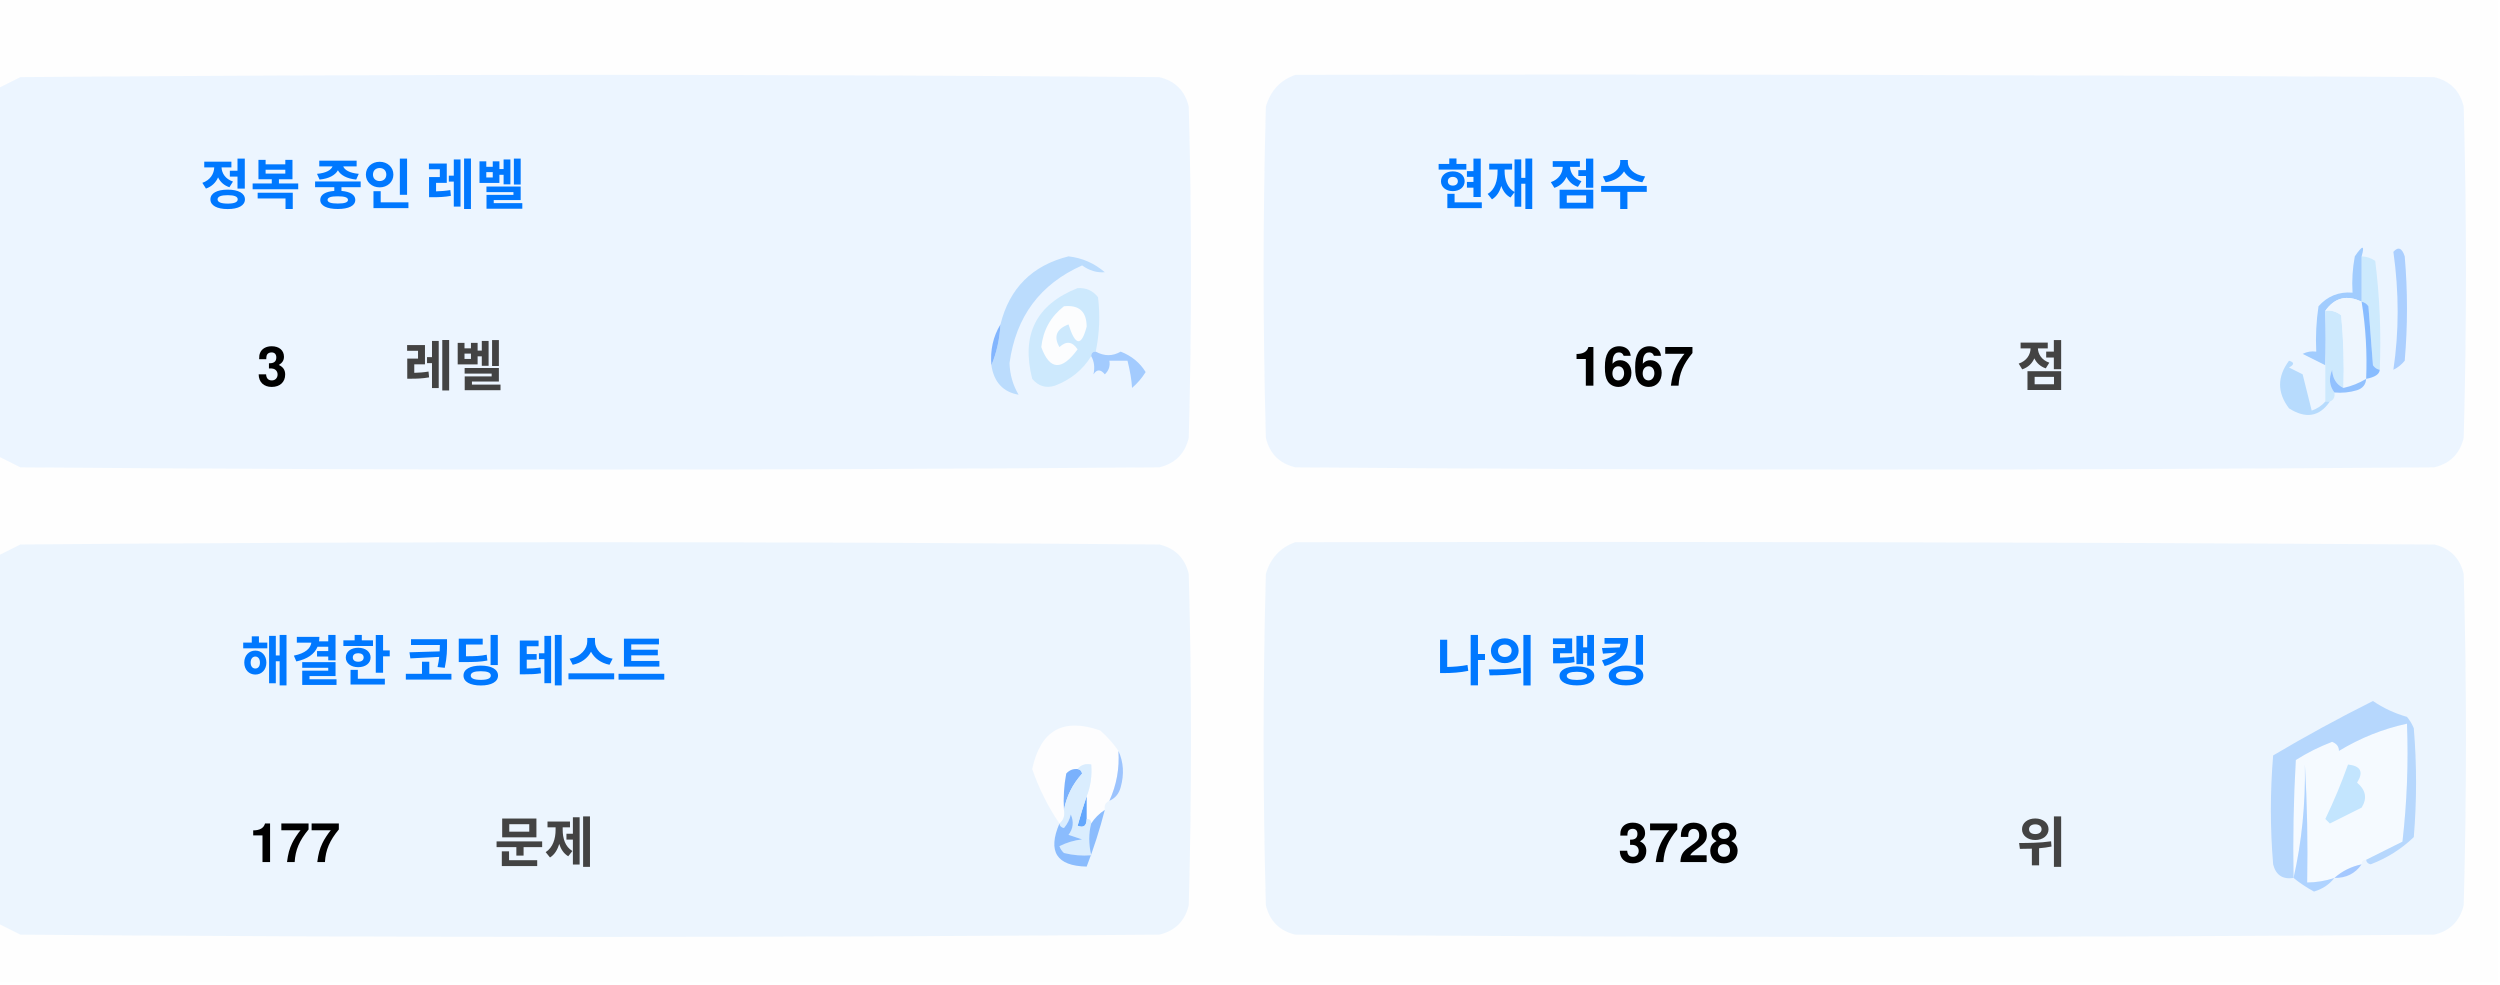
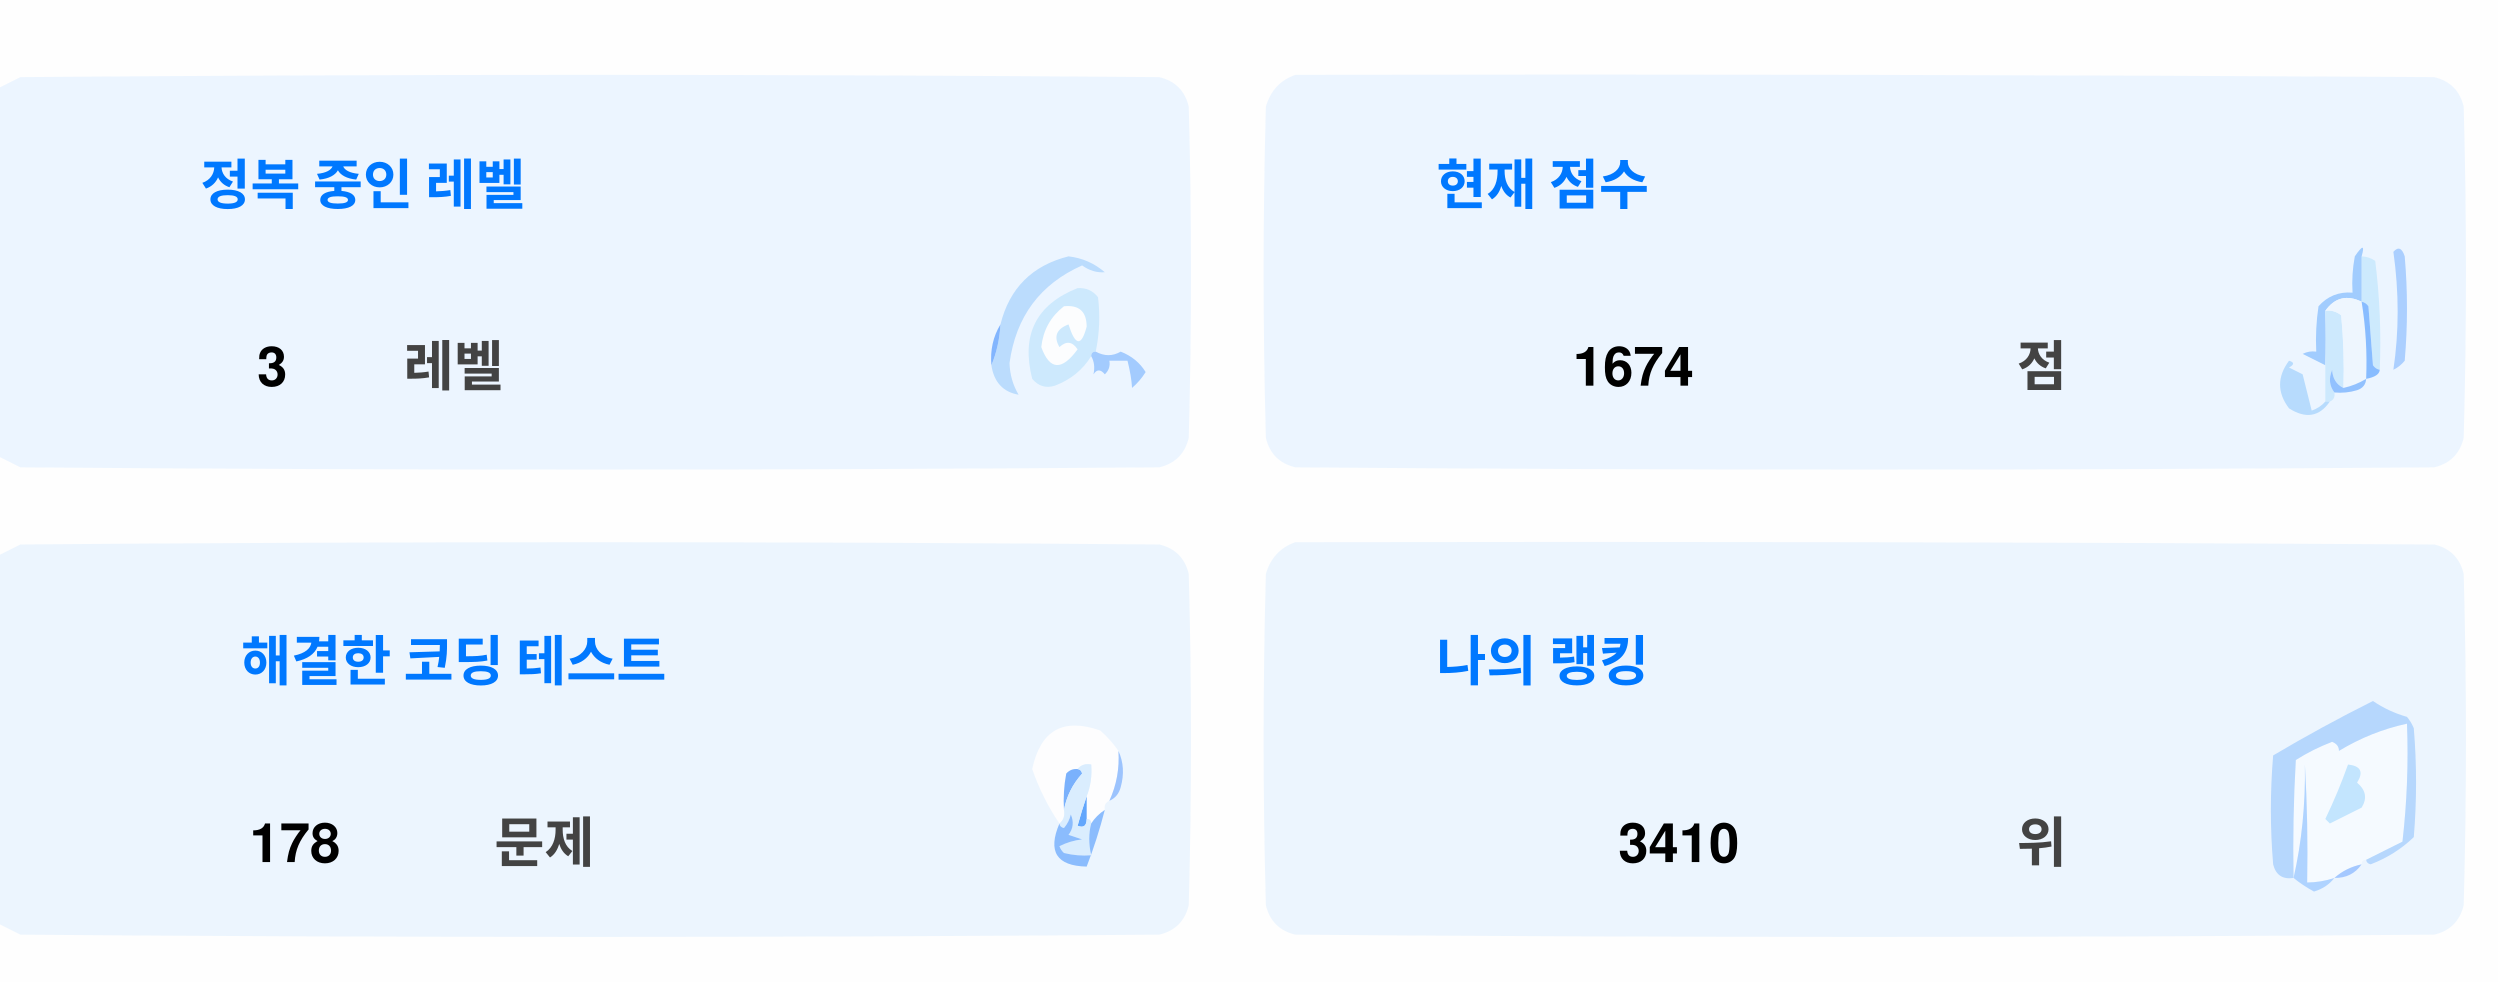
<svg xmlns="http://www.w3.org/2000/svg" version="1.1" width="551px" height="217px" style="shape-rendering:geometricPrecision; text-rendering:geometricPrecision; image-rendering:optimizeQuality; fill-rule:evenodd; clip-rule:evenodd">
  <style>.title {fill: #434343;font-size: 1rem;line-height: 1.5rem;font-weight: bold;font-family: -apple-system, BlinkMacSystemFont, Segoe UI, Helvetica, Arial, sans-serif, Apple Color Emoji, Segoe UI Emoji;}.desc {fill: #434343;font-size: 2.5rem;font-weight: bold;line-height: 1.5rem;font-family: -apple-system, BlinkMacSystemFont, Segoe UI, Helvetica, Arial, sans-serif, Apple Color Emoji, Segoe UI Emoji;}.desc-2 {fill: #434343;font-size: 1rem;font-weight: bold;line-height: 1.5rem;font-family: -apple-system, BlinkMacSystemFont, Segoe UI, Helvetica, Arial, sans-serif, Apple Color Emoji, Segoe UI Emoji;}.text, .desc {animation: twinkling 4s ease-in-out infinite;}@keyframes twinkling {40% { opacity: 1; }50% { opacity: 0.5; }60% { opacity: 1; }70% { opacity: 0.5; }80% { opacity: 1; }}</style>
  <g>
    <path style="opacity:1" fill="#fefefe" d="M -0.5,-0.5 C 183.167,-0.5 366.833,-0.5 550.5,-0.5C 550.5,71.833 550.5,144.167 550.5,216.5C 366.833,216.5 183.167,216.5 -0.5,216.5C -0.5,212.167 -0.5,207.833 -0.5,203.5C 1.14,204.32 2.807,205.153 4.5,206C 88.167,206.667 171.833,206.667 255.5,206C 259,205.167 261.167,203 262,199.5C 262.667,175.167 262.667,150.833 262,126.5C 261.167,123 259,120.833 255.5,120C 171.833,119.333 88.167,119.333 4.5,120C 2.807,120.847 1.14,121.68 -0.5,122.5C -0.5,115.167 -0.5,107.833 -0.5,100.5C 1.14,101.32 2.807,102.153 4.5,103C 88.167,103.667 171.833,103.667 255.5,103C 259,102.167 261.167,100 262,96.5C 262.667,72.167 262.667,47.833 262,23.5C 261.167,20 259,17.833 255.5,17C 171.833,16.333 88.167,16.333 4.5,17C 2.807,17.847 1.14,18.68 -0.5,19.5C -0.5,12.833 -0.5,6.167 -0.5,-0.5 Z" />
  </g>
  <g>
    <path style="opacity:1" fill="#ecf5ff" d="M -0.5,100.5 C -0.5,73.5 -0.5,46.5 -0.5,19.5C 1.14,18.68 2.807,17.847 4.5,17C 88.167,16.333 171.833,16.333 255.5,17C 259,17.833 261.167,20 262,23.5C 262.667,47.833 262.667,72.167 262,96.5C 261.167,100 259,102.167 255.5,103C 171.833,103.667 88.167,103.667 4.5,103C 2.807,102.153 1.14,101.32 -0.5,100.5 Z" />
  </g>
  <g>
    <path style="opacity:1" fill="#ecf5ff" d="M 285.5,16.5 C 369.167,16.333 452.834,16.5 536.5,17C 540,17.833 542.167,20 543,23.5C 543.667,47.833 543.667,72.167 543,96.5C 542.167,100 540,102.167 536.5,103C 452.833,103.667 369.167,103.667 285.5,103C 282,102.167 279.833,100 279,96.5C 278.333,72.167 278.333,47.833 279,23.5C 280.018,19.985 282.185,17.652 285.5,16.5 Z" />
  </g>
  <g>
    <path style="opacity:1" fill="#cdeafd" d="M 520.5,56.5 C 521.583,56.539 522.583,56.873 523.5,57.5C 524.498,65.472 524.831,73.472 524.5,81.5C 523.883,81.389 523.383,81.056 523,80.5C 522.667,76.167 522.333,71.833 522,67.5C 521.617,66.944 521.117,66.611 520.5,66.5C 520.5,63.167 520.5,59.833 520.5,56.5 Z" />
  </g>
  <g>
    <path style="opacity:1" fill="#abcfff" d="M 527.5,55.5 C 528.566,54.308 529.399,54.641 530,56.5C 530.667,64.167 530.667,71.833 530,79.5C 529.311,80.357 528.478,81.023 527.5,81.5C 528.758,73.08 528.758,64.414 527.5,55.5 Z" />
  </g>
  <g>
    <path style="opacity:1" fill="#bbdcfd" d="M 218.5,80.5 C 219.657,77.727 220.324,74.727 220.5,71.5C 222.49,63.51 227.49,58.51 235.5,56.5C 238.528,56.847 241.194,58.014 243.5,60C 241.744,60.141 240.078,59.641 238.5,58.5C 229.247,62.607 223.914,69.773 222.5,80C 222.565,82.526 223.232,84.859 224.5,87C 221.07,86.397 219.07,84.231 218.5,80.5 Z" />
  </g>
  <g>
    <path style="opacity:1" fill="#cde9fd" d="M 241.5,77.5 C 240.833,77.5 240.5,77.833 240.5,78.5C 238.628,81.529 235.961,83.695 232.5,85C 230.536,85.624 228.869,85.124 227.5,83.5C 225.021,73.791 228.354,67.124 237.5,63.5C 239.374,63.39 240.874,64.056 242,65.5C 242.497,69.524 242.331,73.524 241.5,77.5 Z" />
  </g>
  <g>
    <path style="opacity:1" fill="#fcfdfe" d="M 234.5,67.5 C 237.826,67.162 239.493,68.662 239.5,72C 238.334,76.434 237,76.267 235.5,71.5C 232.832,72.515 232.166,74.182 233.5,76.5C 235.017,75.089 236.351,75.256 237.5,77C 234.006,81.771 231.34,81.605 229.5,76.5C 229.904,72.771 231.571,69.771 234.5,67.5 Z" />
  </g>
  <g>
    <path style="opacity:1" fill="#a1ccfe" d="M 520.5,56.5 C 520.5,59.833 520.5,63.167 520.5,66.5C 517.238,64.922 514.572,65.589 512.5,68.5C 512.617,72.81 512.617,76.81 512.5,80.5C 510.86,79.68 509.193,78.847 507.5,78C 508.448,77.517 509.448,77.35 510.5,77.5C 510.335,74.15 510.502,70.817 511,67.5C 512.995,65.253 515.495,64.253 518.5,64.5C 518.336,61.813 518.503,59.146 519,56.5C 520.731,53.969 521.231,53.969 520.5,56.5 Z" />
  </g>
  <g>
    <path style="opacity:1" fill="#cde9fd" d="M 512.5,68.5 C 513.822,68.33 514.989,68.663 516,69.5C 516.499,74.823 516.666,80.156 516.5,85.5C 514.955,84.77 514.122,83.437 514,81.5C 513.22,83.387 513.387,85.054 514.5,86.5C 514.672,87.492 514.338,88.158 513.5,88.5C 513.167,88.5 512.833,88.5 512.5,88.5C 512.5,85.833 512.5,83.167 512.5,80.5C 512.617,76.81 512.617,72.81 512.5,68.5 Z" />
  </g>
  <g>
    <path style="opacity:1" fill="#eef6fe" d="M 520.5,66.5 C 521.407,72.106 521.74,77.773 521.5,83.5C 519.95,84.441 518.284,85.108 516.5,85.5C 516.666,80.156 516.499,74.823 516,69.5C 514.989,68.663 513.822,68.33 512.5,68.5C 514.572,65.589 517.238,64.922 520.5,66.5 Z" />
  </g>
  <g>
    <path style="opacity:1" fill="#88bcff" d="M 520.5,66.5 C 521.117,66.611 521.617,66.944 522,67.5C 522.333,71.833 522.667,76.167 523,80.5C 523.383,81.056 523.883,81.389 524.5,81.5C 524.445,82.469 523.445,83.136 521.5,83.5C 521.74,77.773 521.407,72.106 520.5,66.5 Z" />
  </g>
  <g>
    <path style="opacity:1" fill="#82b5fe" d="M 220.5,71.5 C 220.324,74.727 219.657,77.727 218.5,80.5C 218.215,77.171 218.882,74.171 220.5,71.5 Z" />
  </g>
  <g>
    <path style="opacity:1" fill="#a3cbfe" d="M 240.5,78.5 C 240.5,77.833 240.833,77.5 241.5,77.5C 243.391,78.536 245.224,78.536 247,77.5C 249.391,78.429 251.225,79.929 252.5,82C 251.681,83.319 250.681,84.486 249.5,85.5C 249.409,83.777 249.075,81.777 248.5,79.5C 247.167,79.5 245.833,79.5 244.5,79.5C 244.719,80.675 244.386,81.675 243.5,82.5C 242.575,81.359 241.741,81.359 241,82.5C 241.331,80.981 241.164,79.648 240.5,78.5 Z" />
  </g>
  <g>
    <path style="opacity:1" fill="#b7dbfd" d="M 512.5,88.5 C 512.833,88.5 513.167,88.5 513.5,88.5C 511.199,91.857 508.199,92.357 504.5,90C 501.872,86.535 501.872,83.035 504.5,79.5C 505.696,79.846 505.696,80.346 504.5,81C 505.5,81.5 506.5,82 507.5,82.5C 508.167,85.167 508.833,87.833 509.5,90.5C 510.739,90.058 511.739,89.391 512.5,88.5 Z" />
  </g>
  <g>
    <path style="opacity:1" fill="#92c1fe" d="M 516.5,85.5 C 518.284,85.108 519.95,84.441 521.5,83.5C 521.423,84.75 520.756,85.583 519.5,86C 517.866,86.493 516.199,86.66 514.5,86.5C 513.387,85.054 513.22,83.387 514,81.5C 514.122,83.437 514.955,84.77 516.5,85.5 Z" />
  </g>
  <g>
    <path style="opacity:1" fill="#ecf5fe" d="M -0.5,203.5 C -0.5,176.5 -0.5,149.5 -0.5,122.5C 1.14,121.68 2.807,120.847 4.5,120C 88.167,119.333 171.833,119.333 255.5,120C 259,120.833 261.167,123 262,126.5C 262.667,150.833 262.667,175.167 262,199.5C 261.167,203 259,205.167 255.5,206C 171.833,206.667 88.167,206.667 4.5,206C 2.807,205.153 1.14,204.32 -0.5,203.5 Z" />
  </g>
  <g>
    <path style="opacity:1" fill="#ecf5fe" d="M 285.5,119.5 C 369.167,119.333 452.834,119.5 536.5,120C 540,120.833 542.167,123 543,126.5C 543.667,150.833 543.667,175.167 543,199.5C 542.167,203 540,205.167 536.5,206C 452.833,206.667 369.167,206.667 285.5,206C 282,205.167 279.833,203 279,199.5C 278.333,175.167 278.333,150.833 279,126.5C 280.018,122.985 282.185,120.652 285.5,119.5 Z" />
  </g>
  <g>
    <path style="opacity:1" fill="#fdfdfe" d="M 246.5,165.5 C 246.758,169.367 246.092,173.034 244.5,176.5C 243.662,176.842 243.328,177.508 243.5,178.5C 242.272,179.306 241.272,180.306 240.5,181.5C 240.5,180.833 240.167,180.5 239.5,180.5C 239.5,178.833 239.5,177.167 239.5,175.5C 240.369,173.283 240.702,170.95 240.5,168.5C 239.209,168.263 238.209,168.596 237.5,169.5C 236.504,169.414 235.671,169.748 235,170.5C 234.503,173.146 234.336,175.813 234.5,178.5C 234.737,179.791 234.404,180.791 233.5,181.5C 230.986,177.806 228.986,173.806 227.5,169.5C 229.309,160.957 234.309,158.124 242.5,161C 244.07,162.397 245.404,163.897 246.5,165.5 Z" />
  </g>
  <g>
    <path style="opacity:1" fill="#f5faff" d="M 521.5,189.5 C 520.833,189.5 520.5,189.833 520.5,190.5C 518.181,190.992 516.181,191.992 514.5,193.5C 512.565,194.15 510.565,194.483 508.5,194.5C 508.666,185.827 508.5,177.16 508,168.5C 508.141,177.227 507.308,185.56 505.5,193.5C 505.334,184.827 505.5,176.16 506,167.5C 508.527,165.903 511.194,164.57 514,163.5C 515.011,163.892 515.511,164.559 515.5,165.5C 520.21,162.641 525.21,160.641 530.5,159.5C 530.831,168.192 530.498,176.859 529.5,185.5C 526.807,186.847 524.14,188.18 521.5,189.5 Z" />
  </g>
  <g>
    <path style="opacity:1" fill="#b6d7fd" d="M 521.5,189.5 C 524.14,188.18 526.807,186.847 529.5,185.5C 530.498,176.859 530.831,168.192 530.5,159.5C 525.21,160.641 520.21,162.641 515.5,165.5C 515.511,164.559 515.011,163.892 514,163.5C 511.194,164.57 508.527,165.903 506,167.5C 505.5,176.16 505.334,184.827 505.5,193.5C 503.089,193.863 501.589,192.863 501,190.5C 500.333,182.5 500.333,174.5 501,166.5C 508.173,162.246 515.507,158.246 523,154.5C 525.304,156.068 527.804,157.235 530.5,158C 531.126,158.75 531.626,159.584 532,160.5C 532.667,168.5 532.667,176.5 532,184.5C 529.292,187.111 526.125,189.111 522.5,190.5C 521.893,190.376 521.56,190.043 521.5,189.5 Z" />
  </g>
  <g>
    <path style="opacity:1" fill="#c3e5fe" d="M 517.5,168.5 C 520.317,168.801 520.984,170.134 519.5,172.5C 521.439,174.122 521.772,175.956 520.5,178C 518.167,179.167 515.833,180.333 513.5,181.5C 513.167,181.167 512.833,180.833 512.5,180.5C 514.414,176.515 516.081,172.515 517.5,168.5 Z" />
  </g>
  <g>
    <path style="opacity:1" fill="#7ab1fc" d="M 237.5,169.5 C 238.043,169.56 238.376,169.893 238.5,170.5C 236.395,172.836 235.062,175.503 234.5,178.5C 234.336,175.813 234.503,173.146 235,170.5C 235.671,169.748 236.504,169.414 237.5,169.5 Z" />
  </g>
  <g>
    <path style="opacity:1" fill="#afd3ff" d="M 514.5,193.5 C 513.378,194.947 511.878,195.947 510,196.5C 508.348,195.601 506.848,194.601 505.5,193.5C 507.308,185.56 508.141,177.227 508,168.5C 508.5,177.16 508.666,185.827 508.5,194.5C 510.565,194.483 512.565,194.15 514.5,193.5 Z" />
  </g>
  <g>
    <path style="opacity:1" fill="#9cc3fd" d="M 246.5,165.5 C 247.634,167.966 247.801,170.633 247,173.5C 246.623,174.942 245.79,175.942 244.5,176.5C 246.092,173.034 246.758,169.367 246.5,165.5 Z" />
  </g>
  <g>
    <path style="opacity:1" fill="#62a6fc" d="M 239.5,175.5 C 239.5,177.167 239.5,178.833 239.5,180.5C 239.483,182.028 238.816,182.528 237.5,182C 238.117,179.723 238.784,177.556 239.5,175.5 Z" />
  </g>
  <g>
    <path style="opacity:1" fill="#daedfe" d="M 237.5,169.5 C 238.209,168.596 239.209,168.263 240.5,168.5C 240.702,170.95 240.369,173.283 239.5,175.5C 238.784,177.556 238.117,179.723 237.5,182C 238.816,182.528 239.483,182.028 239.5,180.5C 240.167,180.5 240.5,180.833 240.5,181.5C 239.918,183.669 239.918,186.002 240.5,188.5C 238.473,188.662 236.473,188.495 234.5,188C 234.043,187.586 233.709,187.086 233.5,186.5C 235.078,185.702 236.744,185.202 238.5,185C 237.5,184.667 236.5,184.333 235.5,184C 236.554,182.612 236.72,181.112 236,179.5C 235.751,180.624 235.251,181.624 234.5,182.5C 233.893,182.376 233.56,182.043 233.5,181.5C 234.404,180.791 234.737,179.791 234.5,178.5C 235.062,175.503 236.395,172.836 238.5,170.5C 238.376,169.893 238.043,169.56 237.5,169.5 Z" />
  </g>
  <g>
    <path style="opacity:1" fill="#8bbcfd" d="M 243.5,178.5 C 242.395,182.803 241.062,186.969 239.5,191C 232.857,190.847 230.857,187.68 233.5,181.5C 233.56,182.043 233.893,182.376 234.5,182.5C 235.251,181.624 235.751,180.624 236,179.5C 236.72,181.112 236.554,182.612 235.5,184C 236.5,184.333 237.5,184.667 238.5,185C 236.744,185.202 235.078,185.702 233.5,186.5C 233.709,187.086 234.043,187.586 234.5,188C 236.473,188.495 238.473,188.662 240.5,188.5C 239.918,186.002 239.918,183.669 240.5,181.5C 241.272,180.306 242.272,179.306 243.5,178.5 Z" />
  </g>
  <g>
    <path style="opacity:1" fill="#a4c8ff" d="M 520.5,190.5 C 519.089,192.539 517.089,193.539 514.5,193.5C 516.181,191.992 518.181,190.992 520.5,190.5 Z" />
  </g>
  <text text-anchor="middle" x="80" y="45" class="title" style="fill:#0078ff;" stroke="#none" stroke-width="1">정복 중인 레벨</text>
  <text text-anchor="middle" x="60" y="85" class="desc" style="fill:#000000;" stroke="#none" stroke-width="1">3</text>
  <text text-anchor="middle" x="100" y="85" class="desc-2" style="fill:#434343;" stroke="#none" stroke-width="1">레벨</text>
  <text text-anchor="middle" x="340" y="45" class="title" style="fill:#0078ff;" stroke="#none" stroke-width="1">현재 점수</text>
-   <text text-anchor="middle" x="360" y="85" class="desc" style="fill:#000000;" stroke="#none" stroke-width="1">1667</text>
+   <text text-anchor="middle" x="360" y="85" class="desc" style="fill:#000000;" stroke="#none" stroke-width="1">1674</text>
  <text text-anchor="middle" x="450" y="85" class="desc-2" style="fill:#434343;" stroke="#none" stroke-width="1">점</text>
  <text text-anchor="middle" x="100" y="150" class="title" style="fill:#0078ff;" stroke="#none" stroke-width="1">해결한 코딩 테스트</text>
-   <text text-anchor="middle" x="65" y="190" class="desc" style="fill:#000000;" stroke="#none" stroke-width="1">177</text>
+   <text text-anchor="middle" x="65" y="190" class="desc" style="fill:#000000;" stroke="#none" stroke-width="1">178</text>
  <text text-anchor="middle" x="120" y="190" class="desc-2" style="fill:#434343;" stroke="#none" stroke-width="1">문제</text>
  <text text-anchor="middle" x="340" y="150" class="title" style="fill:#0078ff;" stroke="#none" stroke-width="1">나의 랭킹</text>
-   <text text-anchor="middle" x="370" y="190" class="desc" style="fill:#000000;" stroke="#none" stroke-width="1">3728</text>
+   <text text-anchor="middle" x="370" y="190" class="desc" style="fill:#000000;" stroke="#none" stroke-width="1">3410</text>
  <text text-anchor="middle" x="450" y="190" class="desc-2" style="fill:#434343;" stroke="#none" stroke-width="1">위</text>
</svg>
